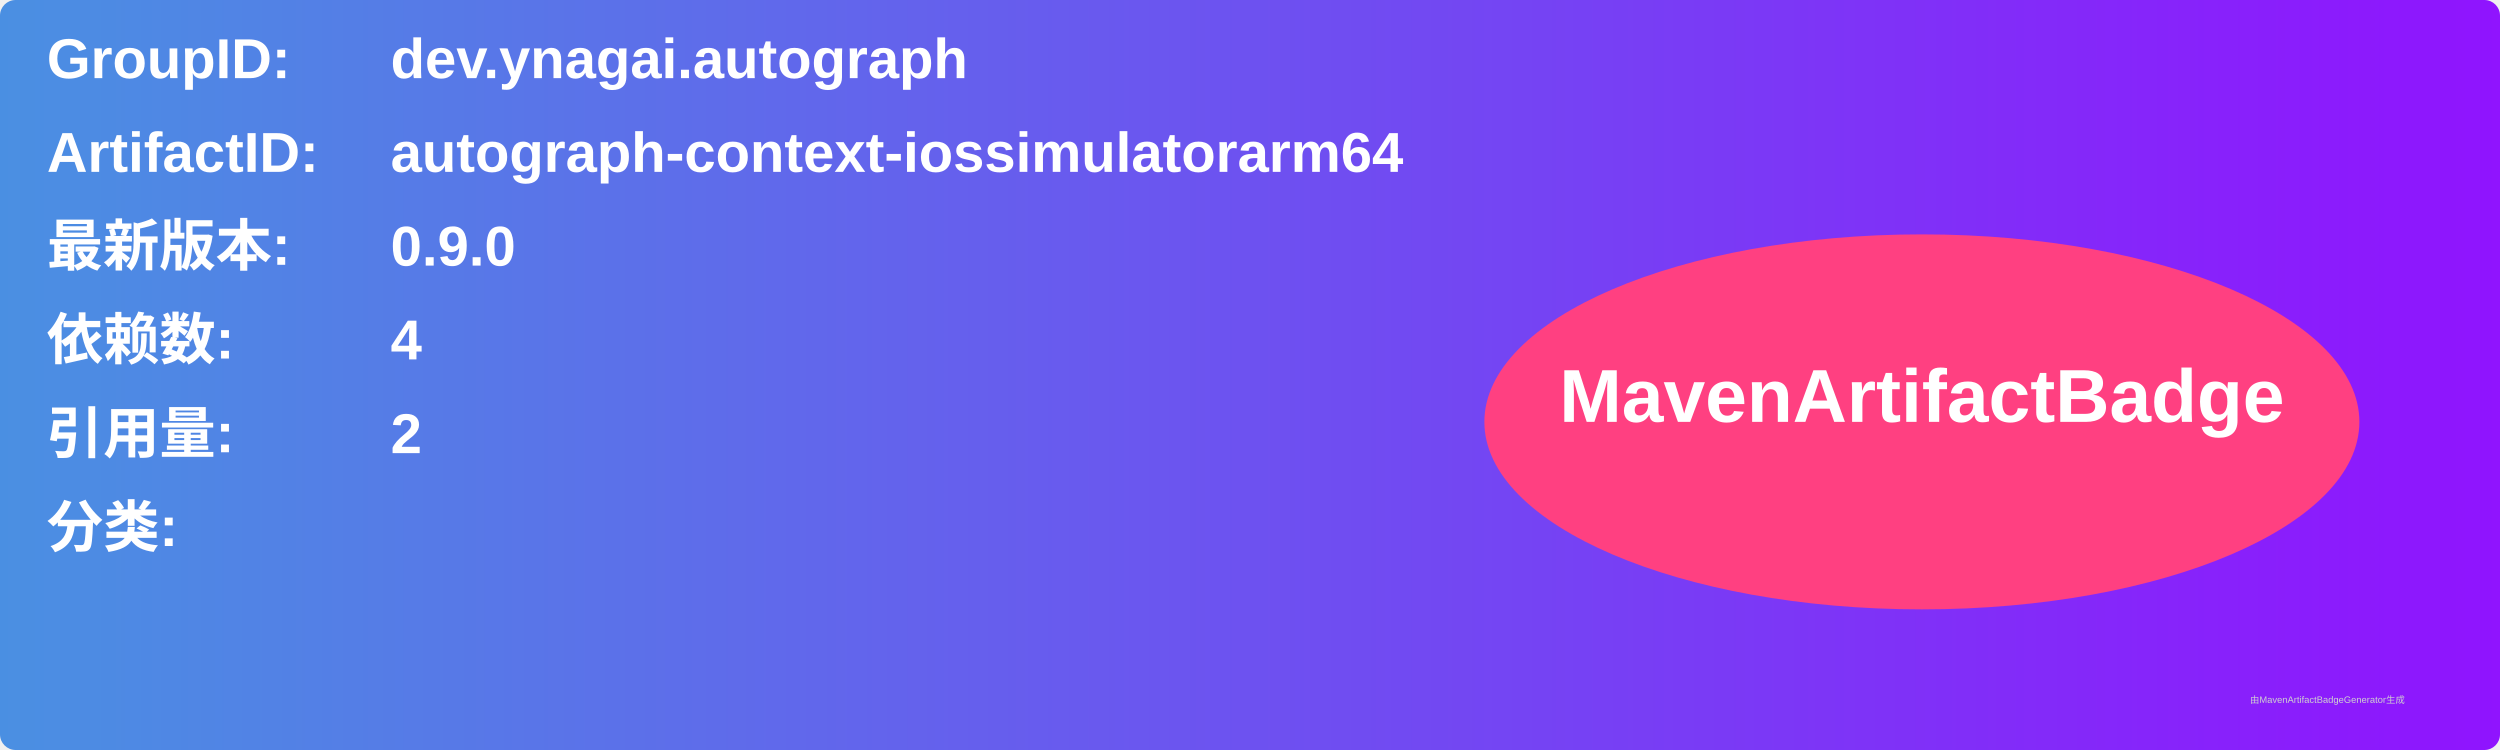
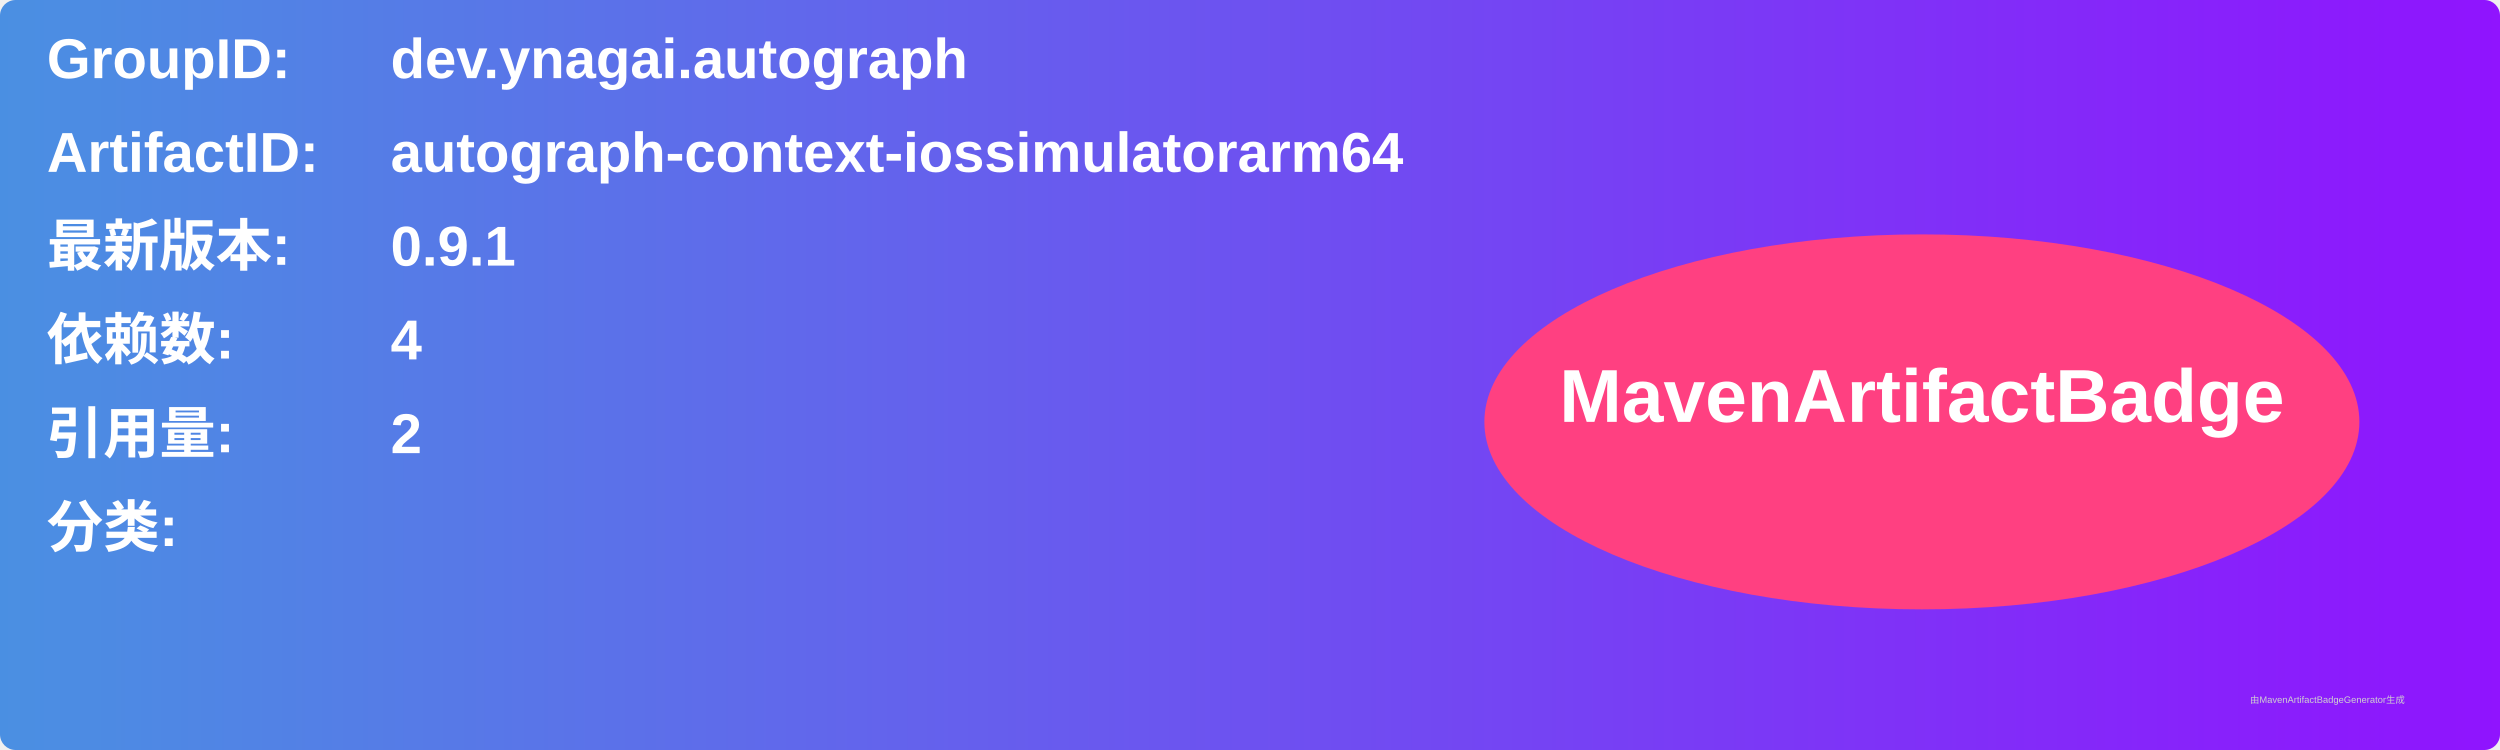
<svg xmlns="http://www.w3.org/2000/svg" width="800" height="240" viewBox="0 0 800 240">
  <linearGradient id="grad" x1="0%" y1="0%" x2="100%" y2="0%">
    <stop offset="0%" stop-color="#4a90e2" />
    <stop offset="100%" stop-color="#9013fe" />
  </linearGradient>
  <rect width="100%" height="100%" rx="5" ry="5" fill="url(#grad)" />
  <g transform="translate(15, 15)">
    <text x="0" y="10" font-family="Arial" font-size="18" fill="white" font-weight="bold" width="260">GroupID:</text>
    <text x="110" y="10" font-family="Arial" font-size="18" fill="white" font-weight="bold" width="460">dev.ynagai.autograph</text>
    <text x="0" y="40" font-family="Arial" font-size="18" fill="white" font-weight="bold" width="260">ArtifactID:</text>
    <text x="110" y="40" font-family="Arial" font-size="18" fill="white" font-weight="bold" width="460">autograph-context-iossimulatorarm64</text>
    <text x="0" y="70" font-family="Arial" font-size="18" fill="white" font-weight="bold">最新版本:</text>
    <text x="110" y="70" font-family="Arial" font-size="18" fill="white" font-weight="bold">
-       <tspan font-weight="bold">0.9.0</tspan>
+       <tspan font-weight="bold">0.9.1</tspan>
    </text>
    <text x="0" y="100" font-family="Arial" font-size="18" fill="white" font-weight="bold">依赖数: </text>
    <text x="110" y="100" font-family="Arial" font-size="18" fill="white">
      <tspan font-weight="bold">4</tspan>
    </text>
    <text x="0" y="130" font-family="Arial" font-size="18" fill="white" font-weight="bold">引用量: </text>
    <text x="110" y="130" font-family="Arial" font-size="18" fill="white">
      <tspan font-weight="bold">2</tspan>
    </text>
    <text x="0" y="160" font-family="Arial" font-size="18" fill="white" font-weight="bold">分类:</text>
    <text x="10" y="190" font-family="Arial" font-size="10" fill="white">
      <tspan font-weight="bold" />
    </text>
    <ellipse cx="600" cy="120" rx="140" ry="60" fill="#ff4081" />
    <text x="600" y="120" text-anchor="middle" font-family="Arial" font-size="24" fill="white" font-weight="bold">MavenArtifactBadge</text>
  </g>
  <text x="720" y="225" font-family="Arial" font-size="3" fill="#d0d0d0">由MavenArtifactBadgeGenerator生成</text>
</svg>
